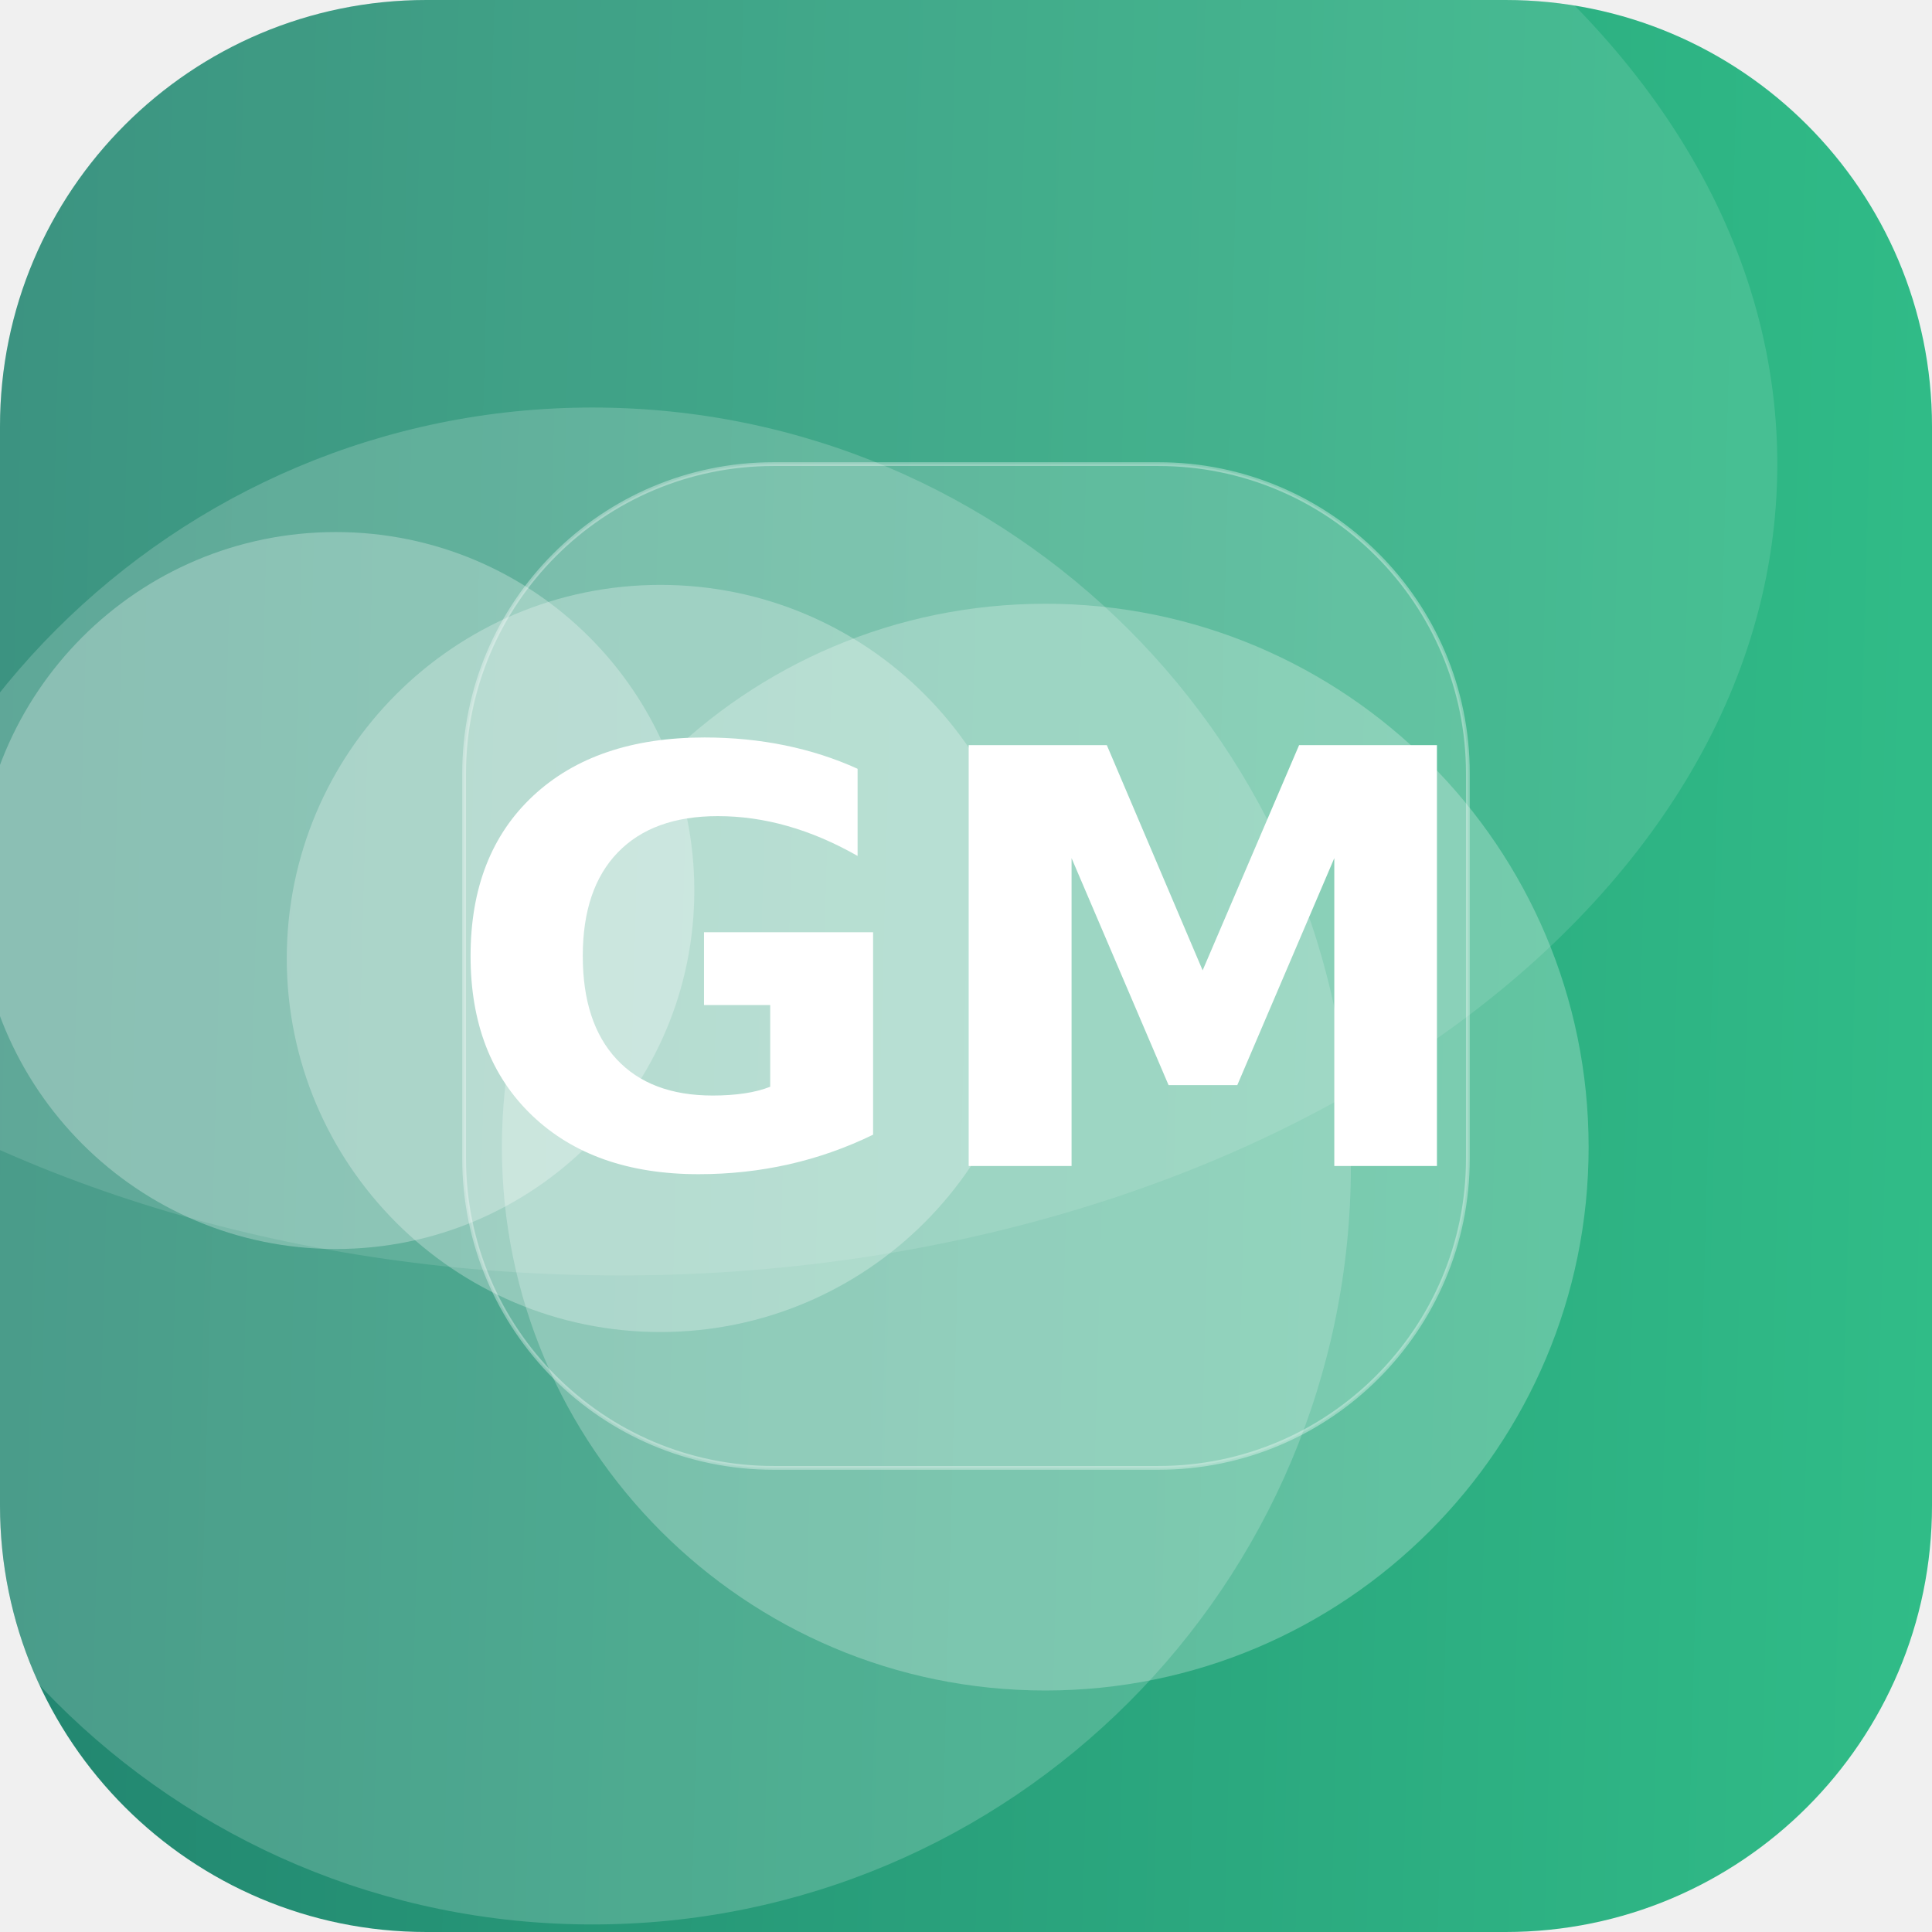
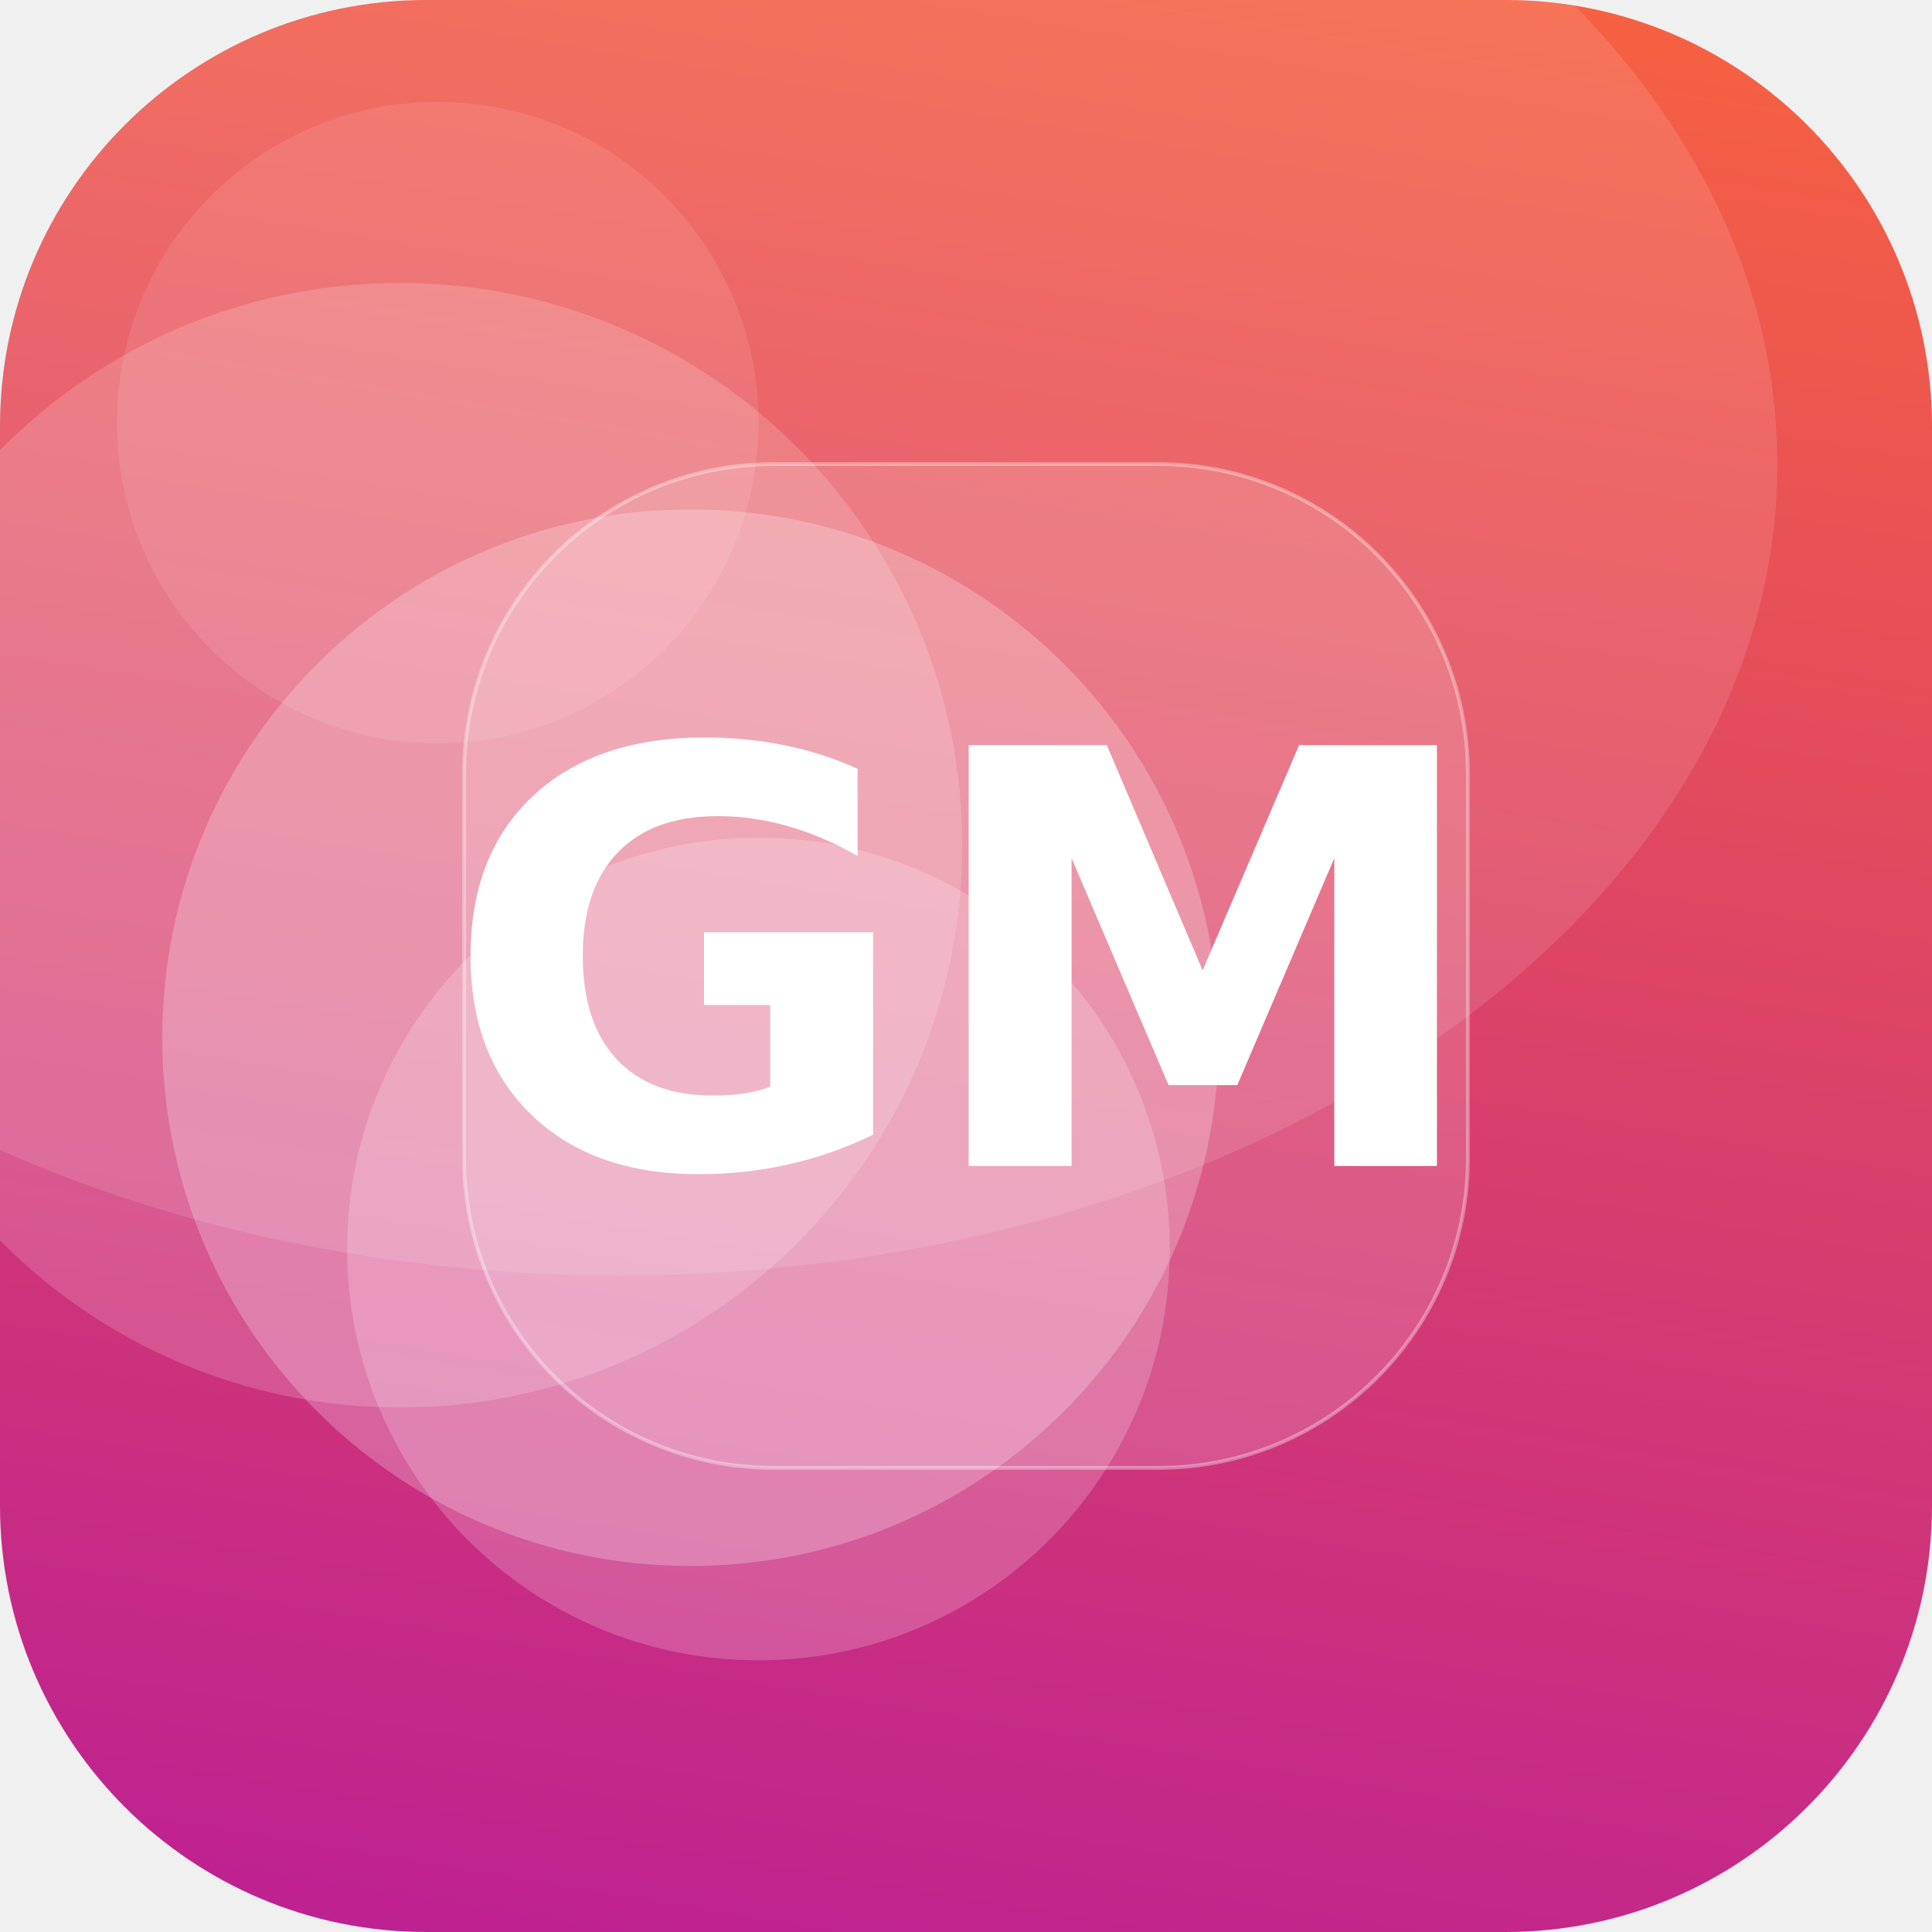
<svg xmlns="http://www.w3.org/2000/svg" width="512" height="512" viewBox="0 0 512 512">
  <defs>
-     <linearGradient id="g" x1="0" y1="0" x2="1" y2="1" gradientTransform="rotate(136 0.5 0.5)">
-       <stop offset="0" stop-color="#33C78C" />
-       <stop offset="1" stop-color="#1F7A6B" />
+     <linearGradient id="g" x1="0" y1="0" x2="1" y2="1" gradientTransform="rotate(54 0.5 0.5)">
+       <stop offset="0" stop-color="#FF6B35" />
+       <stop offset="1" stop-color="#B5179E" />
    </linearGradient>
    <clipPath id="c">
      <rect width="512" height="512" rx="113" />
    </clipPath>
  </defs>
  <g clip-path="url(#c)">
    <rect width="512" height="512" fill="url(#g)" />
-     <circle cx="89" cy="236" r="95" fill="#FFFFFF" fill-opacity="0.27" />
-     <circle cx="277" cy="304" r="144" fill="#FFFFFF" fill-opacity="0.25" />
-     <circle cx="175" cy="254" r="99" fill="#FFFFFF" fill-opacity="0.27" />
-     <circle cx="157" cy="309" r="201" fill="#FFFFFF" fill-opacity="0.18" />
+     <circle cx="201" cy="331" r="109" fill="#FFFFFF" fill-opacity="0.20" />
+     <circle cx="106" cy="224" r="149" fill="#FFFFFF" fill-opacity="0.17" />
+     <circle cx="183" cy="275" r="140" fill="#FFFFFF" fill-opacity="0.24" />
+     <circle cx="116" cy="112" r="85" fill="#FFFFFF" fill-opacity="0.10" />
    <ellipse cx="164" cy="123" rx="307" ry="215" fill="#FFFFFF" fill-opacity="0.12" />
    <rect x="123" y="123" width="266" height="266" rx="82" fill="#FFFFFF" fill-opacity="0.16" stroke="#FFFFFF" stroke-opacity="0.35" />
    <text x="50%" y="50%" dy="53" text-anchor="middle" font-family="DejaVu Sans, Helvetica, Arial, sans-serif" font-weight="bold" font-size="153" fill="#FFFFFF">GM</text>
  </g>
</svg>
